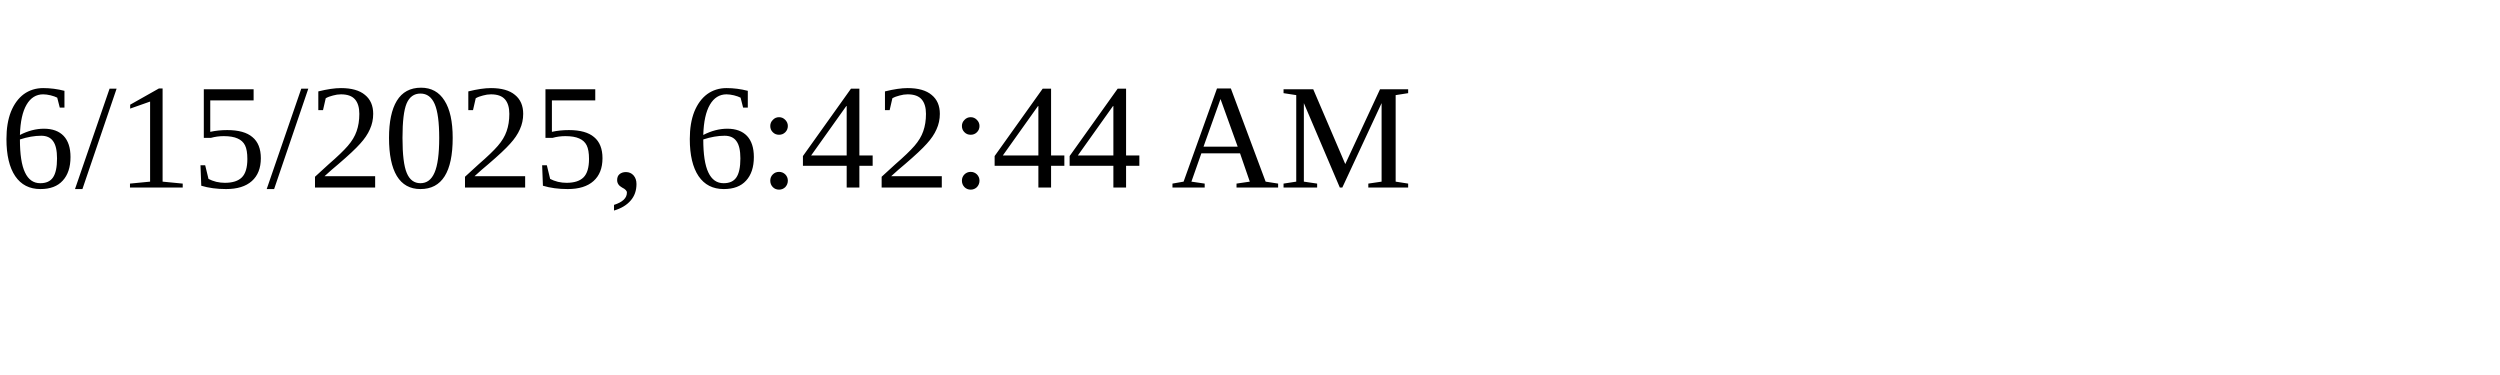
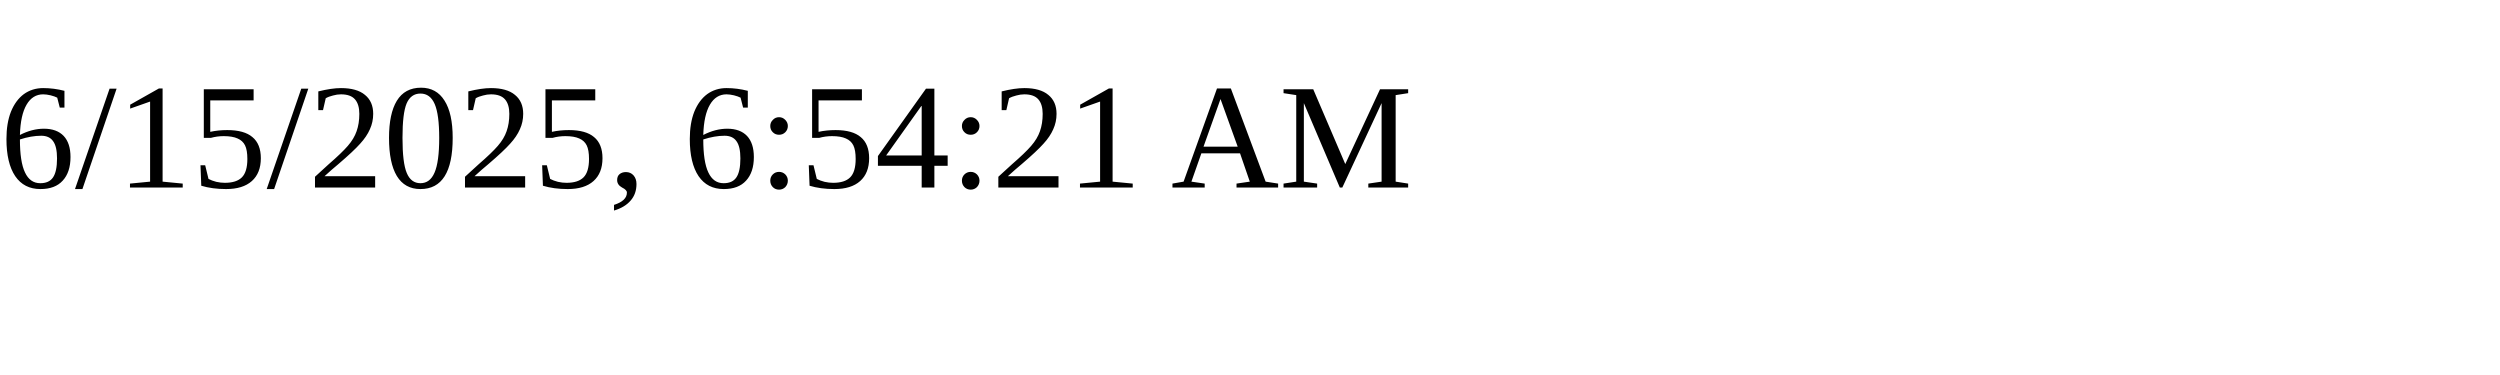
<svg xmlns="http://www.w3.org/2000/svg" height="30" width="200">
-   <text x="0" y="15">6/15/2025, 6:42:44 AM</text>
+   <text x="0" y="15">6/15/2025, 6:54:21 AM</text>
</svg>
